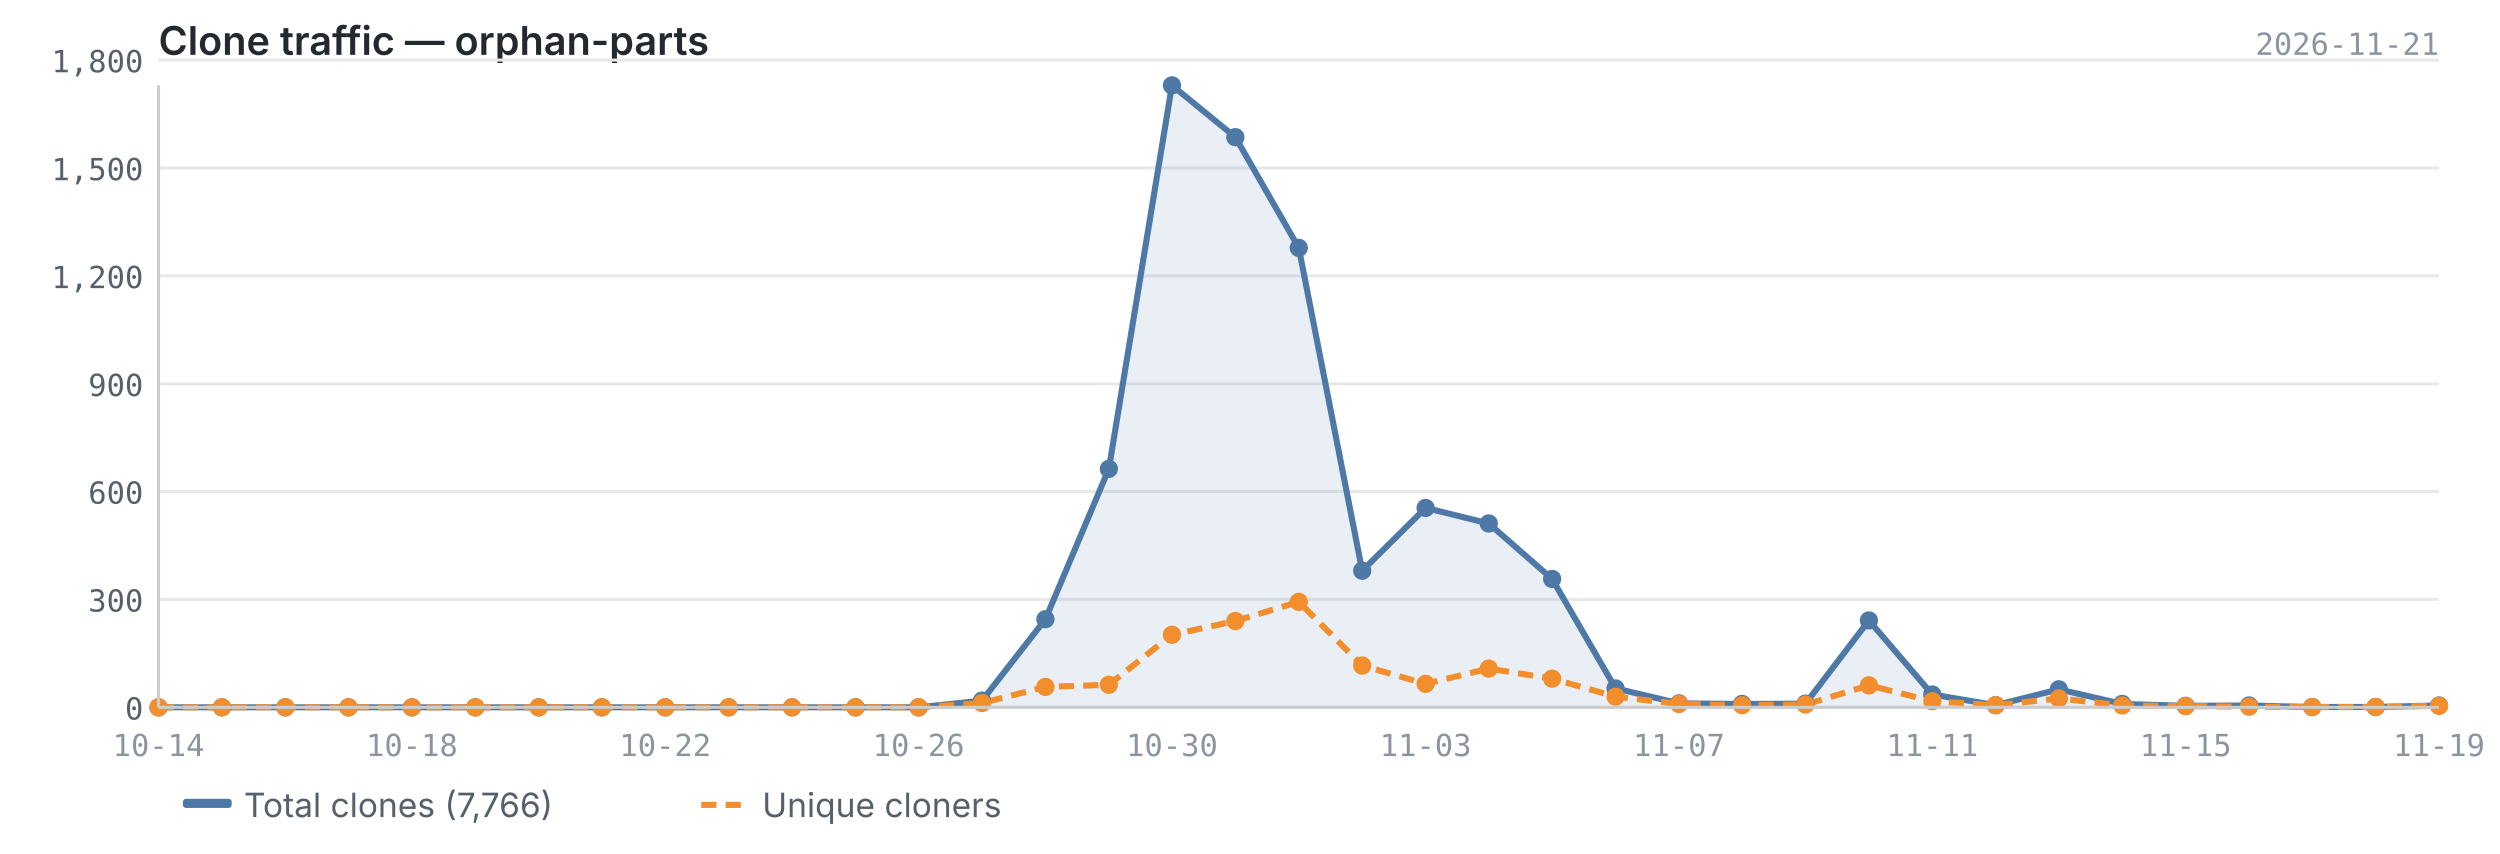
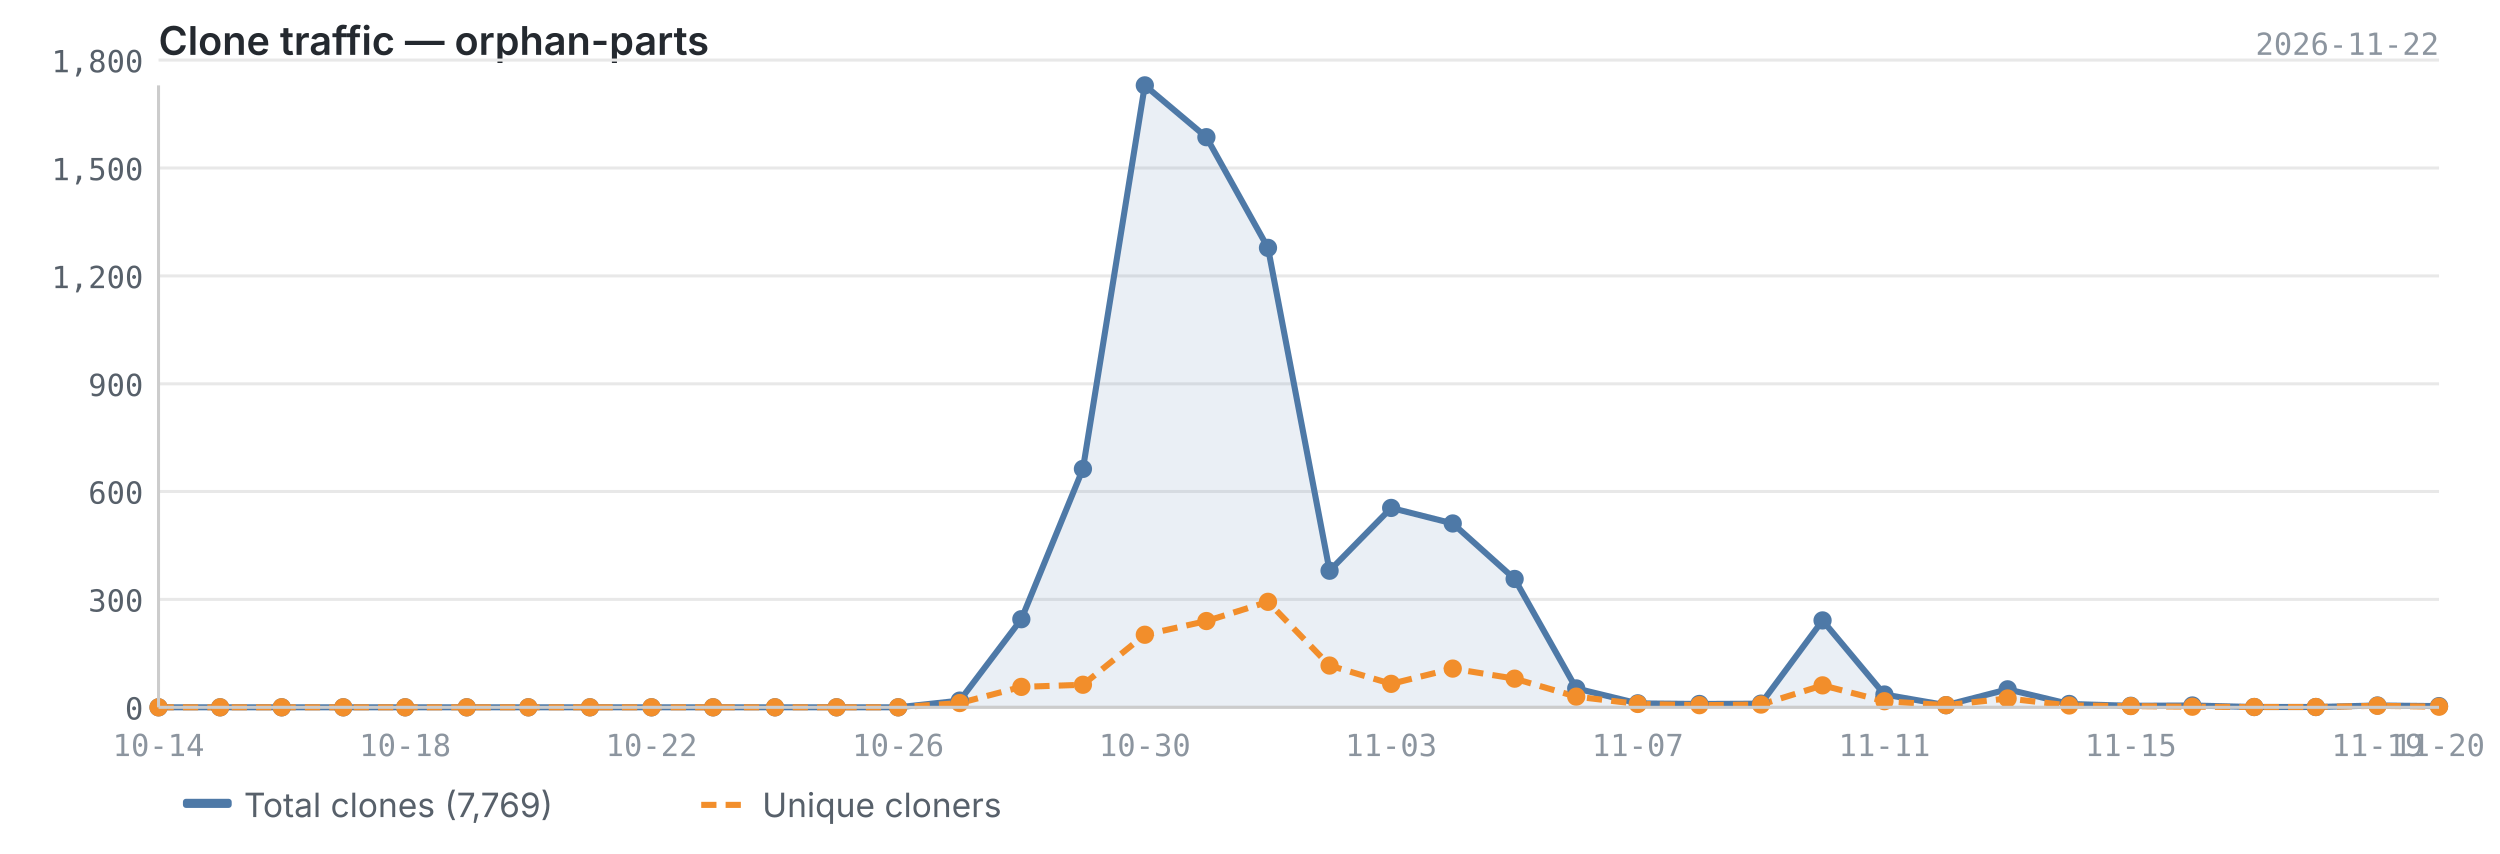
<svg xmlns="http://www.w3.org/2000/svg" viewBox="0 0 820 280" width="820" height="280">
  <text x="52" y="18" font-size="13" font-weight="600" fill="#24292f" font-family="-apple-system, BlinkMacSystemFont, 'Segoe UI', sans-serif">Clone traffic — orphan-parts</text>
-   <text x="800" y="18" font-size="10" fill="#8c959f" font-family="ui-monospace, SFMono-Regular, 'SF Mono', Menlo, monospace" text-anchor="end">2026-11-21</text>
+   <text x="800" y="18" font-size="10" fill="#8c959f" font-family="ui-monospace, SFMono-Regular, 'SF Mono', Menlo, monospace" text-anchor="end">2026-11-22</text>
  <line x1="52" y1="232.0" x2="800" y2="232.0" stroke="#e8e8e8" stroke-width="1" />
  <line x1="52" y1="196.6" x2="800" y2="196.6" stroke="#e8e8e8" stroke-width="1" />
  <line x1="52" y1="161.2" x2="800" y2="161.2" stroke="#e8e8e8" stroke-width="1" />
  <line x1="52" y1="125.9" x2="800" y2="125.9" stroke="#e8e8e8" stroke-width="1" />
  <line x1="52" y1="90.5" x2="800" y2="90.5" stroke="#e8e8e8" stroke-width="1" />
  <line x1="52" y1="55.1" x2="800" y2="55.1" stroke="#e8e8e8" stroke-width="1" />
  <line x1="52" y1="19.7" x2="800" y2="19.7" stroke="#e8e8e8" stroke-width="1" />
-   <path d="M52.0,232.0 L52.0,232.0 L72.8,232.0 L93.6,232.0 L114.3,232.0 L135.1,232.0 L155.9,232.0 L176.7,232.0 L197.4,232.0 L218.2,232.0 L239.0,232.0 L259.8,232.0 L280.6,232.0 L301.3,232.0 L322.1,229.8 L342.9,203.1 L363.7,153.8 L384.4,28.0 L405.2,45.0 L426.0,81.3 L446.8,187.2 L467.6,166.6 L488.3,171.7 L509.1,189.9 L529.9,225.8 L550.7,230.7 L571.4,230.9 L592.2,230.8 L613.0,203.5 L633.8,227.8 L654.6,231.3 L675.3,226.1 L696.1,230.9 L716.9,231.5 L737.7,231.4 L758.4,231.9 L779.2,231.9 L800.0,231.4 L800.0,232.0 L52.0,232.0Z" fill="#4e79a7" opacity="0.12" />
-   <polyline points="52.0,232.0 72.8,232.0 93.6,232.0 114.3,232.0 135.1,232.0 155.9,232.0 176.7,232.0 197.4,232.0 218.2,232.0 239.0,232.0 259.8,232.0 280.6,232.0 301.3,232.0 322.1,229.8 342.9,203.1 363.7,153.8 384.4,28.0 405.2,45.0 426.0,81.3 446.8,187.2 467.6,166.6 488.3,171.7 509.1,189.9 529.9,225.8 550.7,230.7 571.4,230.9 592.2,230.8 613.0,203.5 633.8,227.8 654.6,231.3 675.3,226.1 696.1,230.9 716.9,231.5 737.7,231.4 758.4,231.9 779.2,231.9 800.0,231.4" fill="none" stroke="#4e79a7" stroke-width="2" stroke-linejoin="round" />
-   <polyline points="52.0,232.0 72.8,232.0 93.6,232.0 114.3,232.0 135.1,232.0 155.9,232.0 176.7,232.0 197.4,232.0 218.2,232.0 239.0,232.0 259.8,232.0 280.6,232.0 301.3,232.0 322.1,230.6 342.9,225.3 363.7,224.6 384.4,208.2 405.2,203.7 426.0,197.4 446.8,218.3 467.6,224.3 488.3,219.3 509.1,222.6 529.9,228.5 550.7,230.9 571.4,231.3 592.2,231.1 613.0,224.8 633.8,230.0 654.6,231.3 675.3,229.1 696.1,231.4 716.9,231.6 737.7,231.8 758.4,231.9 779.2,231.9 800.0,231.5" fill="none" stroke="#f28e2b" stroke-width="2" stroke-linejoin="round" stroke-dasharray="5,3" />
+   <path d="M52.0,232.0 L52.0,232.0 L72.2,232.0 L92.4,232.0 L112.6,232.0 L132.9,232.0 L153.1,232.0 L173.3,232.0 L193.5,232.0 L213.7,232.0 L233.9,232.0 L254.2,232.0 L274.4,232.0 L294.6,232.0 L314.8,229.8 L335.0,203.1 L355.2,153.8 L375.5,28.0 L395.7,45.0 L415.9,81.3 L436.1,187.2 L456.3,166.6 L476.5,171.7 L496.8,189.9 L517.0,225.8 L537.2,230.7 L557.4,230.9 L577.6,230.8 L597.8,203.5 L618.1,227.8 L638.3,231.3 L658.5,226.1 L678.7,230.9 L698.9,231.5 L719.1,231.4 L739.4,231.9 L759.6,231.9 L779.8,231.4 L800.0,231.6 L800.0,232.0 L52.0,232.0Z" fill="#4e79a7" opacity="0.12" />
+   <polyline points="52.0,232.0 72.2,232.0 92.4,232.0 112.6,232.0 132.9,232.0 153.1,232.0 173.3,232.0 193.5,232.0 213.7,232.0 233.9,232.0 254.2,232.0 274.4,232.0 294.6,232.0 314.8,229.8 335.0,203.1 355.2,153.8 375.5,28.0 395.7,45.0 415.9,81.3 436.1,187.2 456.3,166.6 476.5,171.7 496.8,189.9 517.0,225.8 537.2,230.7 557.4,230.9 577.6,230.8 597.8,203.5 618.1,227.8 638.3,231.3 658.5,226.1 678.7,230.9 698.9,231.5 719.1,231.4 739.4,231.9 759.6,231.9 779.8,231.4 800.0,231.6" fill="none" stroke="#4e79a7" stroke-width="2" stroke-linejoin="round" />
+   <polyline points="52.0,232.0 72.2,232.0 92.4,232.0 112.6,232.0 132.9,232.0 153.1,232.0 173.3,232.0 193.5,232.0 213.7,232.0 233.9,232.0 254.2,232.0 274.4,232.0 294.6,232.0 314.8,230.6 335.0,225.3 355.2,224.6 375.5,208.2 395.7,203.7 415.9,197.4 436.1,218.3 456.3,224.3 476.5,219.3 496.8,222.6 517.0,228.5 537.2,230.9 557.4,231.3 577.6,231.1 597.8,224.8 618.1,230.0 638.3,231.3 658.5,229.1 678.7,231.4 698.9,231.6 719.1,231.8 739.4,231.9 759.6,231.9 779.8,231.5 800.0,231.8" fill="none" stroke="#f28e2b" stroke-width="2" stroke-linejoin="round" stroke-dasharray="5,3" />
  <circle cx="52.0" cy="232.0" r="3" fill="#4e79a7" />
-   <circle cx="72.8" cy="232.0" r="3" fill="#4e79a7" />
-   <circle cx="93.6" cy="232.0" r="3" fill="#4e79a7" />
-   <circle cx="114.3" cy="232.0" r="3" fill="#4e79a7" />
-   <circle cx="135.1" cy="232.0" r="3" fill="#4e79a7" />
-   <circle cx="155.9" cy="232.0" r="3" fill="#4e79a7" />
-   <circle cx="176.7" cy="232.0" r="3" fill="#4e79a7" />
-   <circle cx="197.4" cy="232.0" r="3" fill="#4e79a7" />
-   <circle cx="218.2" cy="232.0" r="3" fill="#4e79a7" />
-   <circle cx="239.0" cy="232.0" r="3" fill="#4e79a7" />
-   <circle cx="259.8" cy="232.0" r="3" fill="#4e79a7" />
-   <circle cx="280.6" cy="232.0" r="3" fill="#4e79a7" />
-   <circle cx="301.3" cy="232.0" r="3" fill="#4e79a7" />
-   <circle cx="322.1" cy="229.8" r="3" fill="#4e79a7" />
-   <circle cx="342.9" cy="203.1" r="3" fill="#4e79a7" />
-   <circle cx="363.7" cy="153.8" r="3" fill="#4e79a7" />
-   <circle cx="384.4" cy="28.0" r="3" fill="#4e79a7" />
-   <circle cx="405.2" cy="45.0" r="3" fill="#4e79a7" />
-   <circle cx="426.0" cy="81.3" r="3" fill="#4e79a7" />
-   <circle cx="446.8" cy="187.2" r="3" fill="#4e79a7" />
-   <circle cx="467.6" cy="166.6" r="3" fill="#4e79a7" />
-   <circle cx="488.3" cy="171.7" r="3" fill="#4e79a7" />
-   <circle cx="509.1" cy="189.9" r="3" fill="#4e79a7" />
-   <circle cx="529.9" cy="225.8" r="3" fill="#4e79a7" />
-   <circle cx="550.7" cy="230.7" r="3" fill="#4e79a7" />
-   <circle cx="571.4" cy="230.9" r="3" fill="#4e79a7" />
-   <circle cx="592.2" cy="230.8" r="3" fill="#4e79a7" />
-   <circle cx="613.0" cy="203.5" r="3" fill="#4e79a7" />
-   <circle cx="633.8" cy="227.8" r="3" fill="#4e79a7" />
-   <circle cx="654.6" cy="231.3" r="3" fill="#4e79a7" />
-   <circle cx="675.3" cy="226.1" r="3" fill="#4e79a7" />
-   <circle cx="696.1" cy="230.9" r="3" fill="#4e79a7" />
-   <circle cx="716.9" cy="231.5" r="3" fill="#4e79a7" />
-   <circle cx="737.7" cy="231.4" r="3" fill="#4e79a7" />
-   <circle cx="758.4" cy="231.9" r="3" fill="#4e79a7" />
-   <circle cx="779.2" cy="231.9" r="3" fill="#4e79a7" />
-   <circle cx="800.0" cy="231.4" r="3" fill="#4e79a7" />
+   <circle cx="72.2" cy="232.0" r="3" fill="#4e79a7" />
+   <circle cx="92.4" cy="232.0" r="3" fill="#4e79a7" />
+   <circle cx="112.6" cy="232.0" r="3" fill="#4e79a7" />
+   <circle cx="132.9" cy="232.0" r="3" fill="#4e79a7" />
+   <circle cx="153.1" cy="232.0" r="3" fill="#4e79a7" />
+   <circle cx="173.3" cy="232.0" r="3" fill="#4e79a7" />
+   <circle cx="193.5" cy="232.0" r="3" fill="#4e79a7" />
+   <circle cx="213.7" cy="232.0" r="3" fill="#4e79a7" />
+   <circle cx="233.9" cy="232.0" r="3" fill="#4e79a7" />
+   <circle cx="254.2" cy="232.0" r="3" fill="#4e79a7" />
+   <circle cx="274.4" cy="232.0" r="3" fill="#4e79a7" />
+   <circle cx="294.6" cy="232.0" r="3" fill="#4e79a7" />
+   <circle cx="314.8" cy="229.8" r="3" fill="#4e79a7" />
+   <circle cx="335.0" cy="203.1" r="3" fill="#4e79a7" />
+   <circle cx="355.2" cy="153.8" r="3" fill="#4e79a7" />
+   <circle cx="375.5" cy="28.0" r="3" fill="#4e79a7" />
+   <circle cx="395.7" cy="45.0" r="3" fill="#4e79a7" />
+   <circle cx="415.9" cy="81.3" r="3" fill="#4e79a7" />
+   <circle cx="436.1" cy="187.2" r="3" fill="#4e79a7" />
+   <circle cx="456.3" cy="166.6" r="3" fill="#4e79a7" />
+   <circle cx="476.5" cy="171.7" r="3" fill="#4e79a7" />
+   <circle cx="496.8" cy="189.9" r="3" fill="#4e79a7" />
+   <circle cx="517.0" cy="225.8" r="3" fill="#4e79a7" />
+   <circle cx="537.2" cy="230.7" r="3" fill="#4e79a7" />
+   <circle cx="557.4" cy="230.9" r="3" fill="#4e79a7" />
+   <circle cx="577.6" cy="230.8" r="3" fill="#4e79a7" />
+   <circle cx="597.8" cy="203.5" r="3" fill="#4e79a7" />
+   <circle cx="618.1" cy="227.8" r="3" fill="#4e79a7" />
+   <circle cx="638.3" cy="231.3" r="3" fill="#4e79a7" />
+   <circle cx="658.5" cy="226.1" r="3" fill="#4e79a7" />
+   <circle cx="678.7" cy="230.9" r="3" fill="#4e79a7" />
+   <circle cx="698.9" cy="231.5" r="3" fill="#4e79a7" />
+   <circle cx="719.1" cy="231.4" r="3" fill="#4e79a7" />
+   <circle cx="739.4" cy="231.9" r="3" fill="#4e79a7" />
+   <circle cx="759.6" cy="231.9" r="3" fill="#4e79a7" />
+   <circle cx="779.8" cy="231.4" r="3" fill="#4e79a7" />
+   <circle cx="800.0" cy="231.6" r="3" fill="#4e79a7" />
  <circle cx="52.0" cy="232.0" r="3" fill="#f28e2b" />
-   <circle cx="72.8" cy="232.0" r="3" fill="#f28e2b" />
-   <circle cx="93.6" cy="232.0" r="3" fill="#f28e2b" />
-   <circle cx="114.3" cy="232.0" r="3" fill="#f28e2b" />
-   <circle cx="135.1" cy="232.0" r="3" fill="#f28e2b" />
-   <circle cx="155.9" cy="232.0" r="3" fill="#f28e2b" />
-   <circle cx="176.7" cy="232.0" r="3" fill="#f28e2b" />
-   <circle cx="197.4" cy="232.0" r="3" fill="#f28e2b" />
-   <circle cx="218.2" cy="232.0" r="3" fill="#f28e2b" />
-   <circle cx="239.0" cy="232.0" r="3" fill="#f28e2b" />
-   <circle cx="259.8" cy="232.0" r="3" fill="#f28e2b" />
-   <circle cx="280.6" cy="232.0" r="3" fill="#f28e2b" />
-   <circle cx="301.3" cy="232.0" r="3" fill="#f28e2b" />
-   <circle cx="322.1" cy="230.6" r="3" fill="#f28e2b" />
-   <circle cx="342.9" cy="225.3" r="3" fill="#f28e2b" />
-   <circle cx="363.7" cy="224.6" r="3" fill="#f28e2b" />
-   <circle cx="384.4" cy="208.2" r="3" fill="#f28e2b" />
-   <circle cx="405.2" cy="203.7" r="3" fill="#f28e2b" />
-   <circle cx="426.0" cy="197.4" r="3" fill="#f28e2b" />
-   <circle cx="446.8" cy="218.3" r="3" fill="#f28e2b" />
-   <circle cx="467.6" cy="224.3" r="3" fill="#f28e2b" />
-   <circle cx="488.3" cy="219.3" r="3" fill="#f28e2b" />
-   <circle cx="509.1" cy="222.6" r="3" fill="#f28e2b" />
-   <circle cx="529.9" cy="228.5" r="3" fill="#f28e2b" />
-   <circle cx="550.7" cy="230.9" r="3" fill="#f28e2b" />
-   <circle cx="571.4" cy="231.3" r="3" fill="#f28e2b" />
-   <circle cx="592.2" cy="231.1" r="3" fill="#f28e2b" />
-   <circle cx="613.0" cy="224.8" r="3" fill="#f28e2b" />
-   <circle cx="633.8" cy="230.0" r="3" fill="#f28e2b" />
-   <circle cx="654.6" cy="231.3" r="3" fill="#f28e2b" />
-   <circle cx="675.3" cy="229.1" r="3" fill="#f28e2b" />
-   <circle cx="696.1" cy="231.4" r="3" fill="#f28e2b" />
-   <circle cx="716.9" cy="231.6" r="3" fill="#f28e2b" />
-   <circle cx="737.7" cy="231.8" r="3" fill="#f28e2b" />
-   <circle cx="758.4" cy="231.9" r="3" fill="#f28e2b" />
-   <circle cx="779.2" cy="231.9" r="3" fill="#f28e2b" />
-   <circle cx="800.0" cy="231.5" r="3" fill="#f28e2b" />
+   <circle cx="72.2" cy="232.0" r="3" fill="#f28e2b" />
+   <circle cx="92.4" cy="232.0" r="3" fill="#f28e2b" />
+   <circle cx="112.6" cy="232.0" r="3" fill="#f28e2b" />
+   <circle cx="132.9" cy="232.0" r="3" fill="#f28e2b" />
+   <circle cx="153.1" cy="232.0" r="3" fill="#f28e2b" />
+   <circle cx="173.3" cy="232.0" r="3" fill="#f28e2b" />
+   <circle cx="193.5" cy="232.0" r="3" fill="#f28e2b" />
+   <circle cx="213.7" cy="232.0" r="3" fill="#f28e2b" />
+   <circle cx="233.9" cy="232.0" r="3" fill="#f28e2b" />
+   <circle cx="254.2" cy="232.0" r="3" fill="#f28e2b" />
+   <circle cx="274.4" cy="232.0" r="3" fill="#f28e2b" />
+   <circle cx="294.6" cy="232.0" r="3" fill="#f28e2b" />
+   <circle cx="314.8" cy="230.6" r="3" fill="#f28e2b" />
+   <circle cx="335.0" cy="225.3" r="3" fill="#f28e2b" />
+   <circle cx="355.2" cy="224.6" r="3" fill="#f28e2b" />
+   <circle cx="375.5" cy="208.2" r="3" fill="#f28e2b" />
+   <circle cx="395.7" cy="203.7" r="3" fill="#f28e2b" />
+   <circle cx="415.9" cy="197.4" r="3" fill="#f28e2b" />
+   <circle cx="436.1" cy="218.3" r="3" fill="#f28e2b" />
+   <circle cx="456.3" cy="224.3" r="3" fill="#f28e2b" />
+   <circle cx="476.5" cy="219.3" r="3" fill="#f28e2b" />
+   <circle cx="496.8" cy="222.6" r="3" fill="#f28e2b" />
+   <circle cx="517.0" cy="228.5" r="3" fill="#f28e2b" />
+   <circle cx="537.2" cy="230.9" r="3" fill="#f28e2b" />
+   <circle cx="557.4" cy="231.3" r="3" fill="#f28e2b" />
+   <circle cx="577.6" cy="231.1" r="3" fill="#f28e2b" />
+   <circle cx="597.8" cy="224.8" r="3" fill="#f28e2b" />
+   <circle cx="618.1" cy="230.0" r="3" fill="#f28e2b" />
+   <circle cx="638.3" cy="231.3" r="3" fill="#f28e2b" />
+   <circle cx="658.5" cy="229.1" r="3" fill="#f28e2b" />
+   <circle cx="678.7" cy="231.4" r="3" fill="#f28e2b" />
+   <circle cx="698.9" cy="231.6" r="3" fill="#f28e2b" />
+   <circle cx="719.1" cy="231.8" r="3" fill="#f28e2b" />
+   <circle cx="739.4" cy="231.9" r="3" fill="#f28e2b" />
+   <circle cx="759.6" cy="231.9" r="3" fill="#f28e2b" />
+   <circle cx="779.8" cy="231.5" r="3" fill="#f28e2b" />
+   <circle cx="800.0" cy="231.8" r="3" fill="#f28e2b" />
  <line x1="52" y1="28" x2="52" y2="232" stroke="#cccccc" stroke-width="1" />
  <line x1="52" y1="232" x2="800" y2="232" stroke="#cccccc" stroke-width="1" />
  <text x="47" y="236.0" text-anchor="end" font-size="10" fill="#57606a" font-family="ui-monospace, SFMono-Regular, 'SF Mono', Menlo, monospace">0</text>
  <text x="47" y="200.6" text-anchor="end" font-size="10" fill="#57606a" font-family="ui-monospace, SFMono-Regular, 'SF Mono', Menlo, monospace">300</text>
  <text x="47" y="165.2" text-anchor="end" font-size="10" fill="#57606a" font-family="ui-monospace, SFMono-Regular, 'SF Mono', Menlo, monospace">600</text>
  <text x="47" y="129.9" text-anchor="end" font-size="10" fill="#57606a" font-family="ui-monospace, SFMono-Regular, 'SF Mono', Menlo, monospace">900</text>
  <text x="47" y="94.5" text-anchor="end" font-size="10" fill="#57606a" font-family="ui-monospace, SFMono-Regular, 'SF Mono', Menlo, monospace">1,200</text>
  <text x="47" y="59.1" text-anchor="end" font-size="10" fill="#57606a" font-family="ui-monospace, SFMono-Regular, 'SF Mono', Menlo, monospace">1,500</text>
  <text x="47" y="23.7" text-anchor="end" font-size="10" fill="#57606a" font-family="ui-monospace, SFMono-Regular, 'SF Mono', Menlo, monospace">1,800</text>
  <text x="52.0" y="248" text-anchor="middle" font-size="10" fill="#8c959f" font-family="ui-monospace, SFMono-Regular, 'SF Mono', Menlo, monospace">10-14</text>
-   <text x="716.9" y="248" text-anchor="middle" font-size="10" fill="#8c959f" font-family="ui-monospace, SFMono-Regular, 'SF Mono', Menlo, monospace">11-15</text>
-   <text x="135.1" y="248" text-anchor="middle" font-size="10" fill="#8c959f" font-family="ui-monospace, SFMono-Regular, 'SF Mono', Menlo, monospace">10-18</text>
-   <text x="800.0" y="248" text-anchor="middle" font-size="10" fill="#8c959f" font-family="ui-monospace, SFMono-Regular, 'SF Mono', Menlo, monospace">11-19</text>
-   <text x="218.2" y="248" text-anchor="middle" font-size="10" fill="#8c959f" font-family="ui-monospace, SFMono-Regular, 'SF Mono', Menlo, monospace">10-22</text>
-   <text x="301.3" y="248" text-anchor="middle" font-size="10" fill="#8c959f" font-family="ui-monospace, SFMono-Regular, 'SF Mono', Menlo, monospace">10-26</text>
-   <text x="384.4" y="248" text-anchor="middle" font-size="10" fill="#8c959f" font-family="ui-monospace, SFMono-Regular, 'SF Mono', Menlo, monospace">10-30</text>
-   <text x="467.6" y="248" text-anchor="middle" font-size="10" fill="#8c959f" font-family="ui-monospace, SFMono-Regular, 'SF Mono', Menlo, monospace">11-03</text>
-   <text x="550.7" y="248" text-anchor="middle" font-size="10" fill="#8c959f" font-family="ui-monospace, SFMono-Regular, 'SF Mono', Menlo, monospace">11-07</text>
-   <text x="633.8" y="248" text-anchor="middle" font-size="10" fill="#8c959f" font-family="ui-monospace, SFMono-Regular, 'SF Mono', Menlo, monospace">11-11</text>
+   <text x="698.9" y="248" text-anchor="middle" font-size="10" fill="#8c959f" font-family="ui-monospace, SFMono-Regular, 'SF Mono', Menlo, monospace">11-15</text>
+   <text x="132.9" y="248" text-anchor="middle" font-size="10" fill="#8c959f" font-family="ui-monospace, SFMono-Regular, 'SF Mono', Menlo, monospace">10-18</text>
+   <text x="779.8" y="248" text-anchor="middle" font-size="10" fill="#8c959f" font-family="ui-monospace, SFMono-Regular, 'SF Mono', Menlo, monospace">11-19</text>
+   <text x="800.0" y="248" text-anchor="middle" font-size="10" fill="#8c959f" font-family="ui-monospace, SFMono-Regular, 'SF Mono', Menlo, monospace">11-20</text>
+   <text x="213.7" y="248" text-anchor="middle" font-size="10" fill="#8c959f" font-family="ui-monospace, SFMono-Regular, 'SF Mono', Menlo, monospace">10-22</text>
+   <text x="294.6" y="248" text-anchor="middle" font-size="10" fill="#8c959f" font-family="ui-monospace, SFMono-Regular, 'SF Mono', Menlo, monospace">10-26</text>
+   <text x="375.5" y="248" text-anchor="middle" font-size="10" fill="#8c959f" font-family="ui-monospace, SFMono-Regular, 'SF Mono', Menlo, monospace">10-30</text>
+   <text x="456.3" y="248" text-anchor="middle" font-size="10" fill="#8c959f" font-family="ui-monospace, SFMono-Regular, 'SF Mono', Menlo, monospace">11-03</text>
+   <text x="537.2" y="248" text-anchor="middle" font-size="10" fill="#8c959f" font-family="ui-monospace, SFMono-Regular, 'SF Mono', Menlo, monospace">11-07</text>
+   <text x="618.1" y="248" text-anchor="middle" font-size="10" fill="#8c959f" font-family="ui-monospace, SFMono-Regular, 'SF Mono', Menlo, monospace">11-11</text>
  <rect x="60" y="262" width="16" height="3" fill="#4e79a7" rx="1" />
-   <text x="80" y="268" font-size="11" fill="#57606a" font-family="-apple-system, BlinkMacSystemFont, 'Segoe UI', sans-serif">Total clones (7,766)</text>
+   <text x="80" y="268" font-size="11" fill="#57606a" font-family="-apple-system, BlinkMacSystemFont, 'Segoe UI', sans-serif">Total clones (7,769)</text>
  <line x1="230" y1="264" x2="246" y2="264" stroke="#f28e2b" stroke-width="2" stroke-dasharray="5,3" />
  <text x="250" y="268" font-size="11" fill="#57606a" font-family="-apple-system, BlinkMacSystemFont, 'Segoe UI', sans-serif">Unique cloners</text>
</svg>
